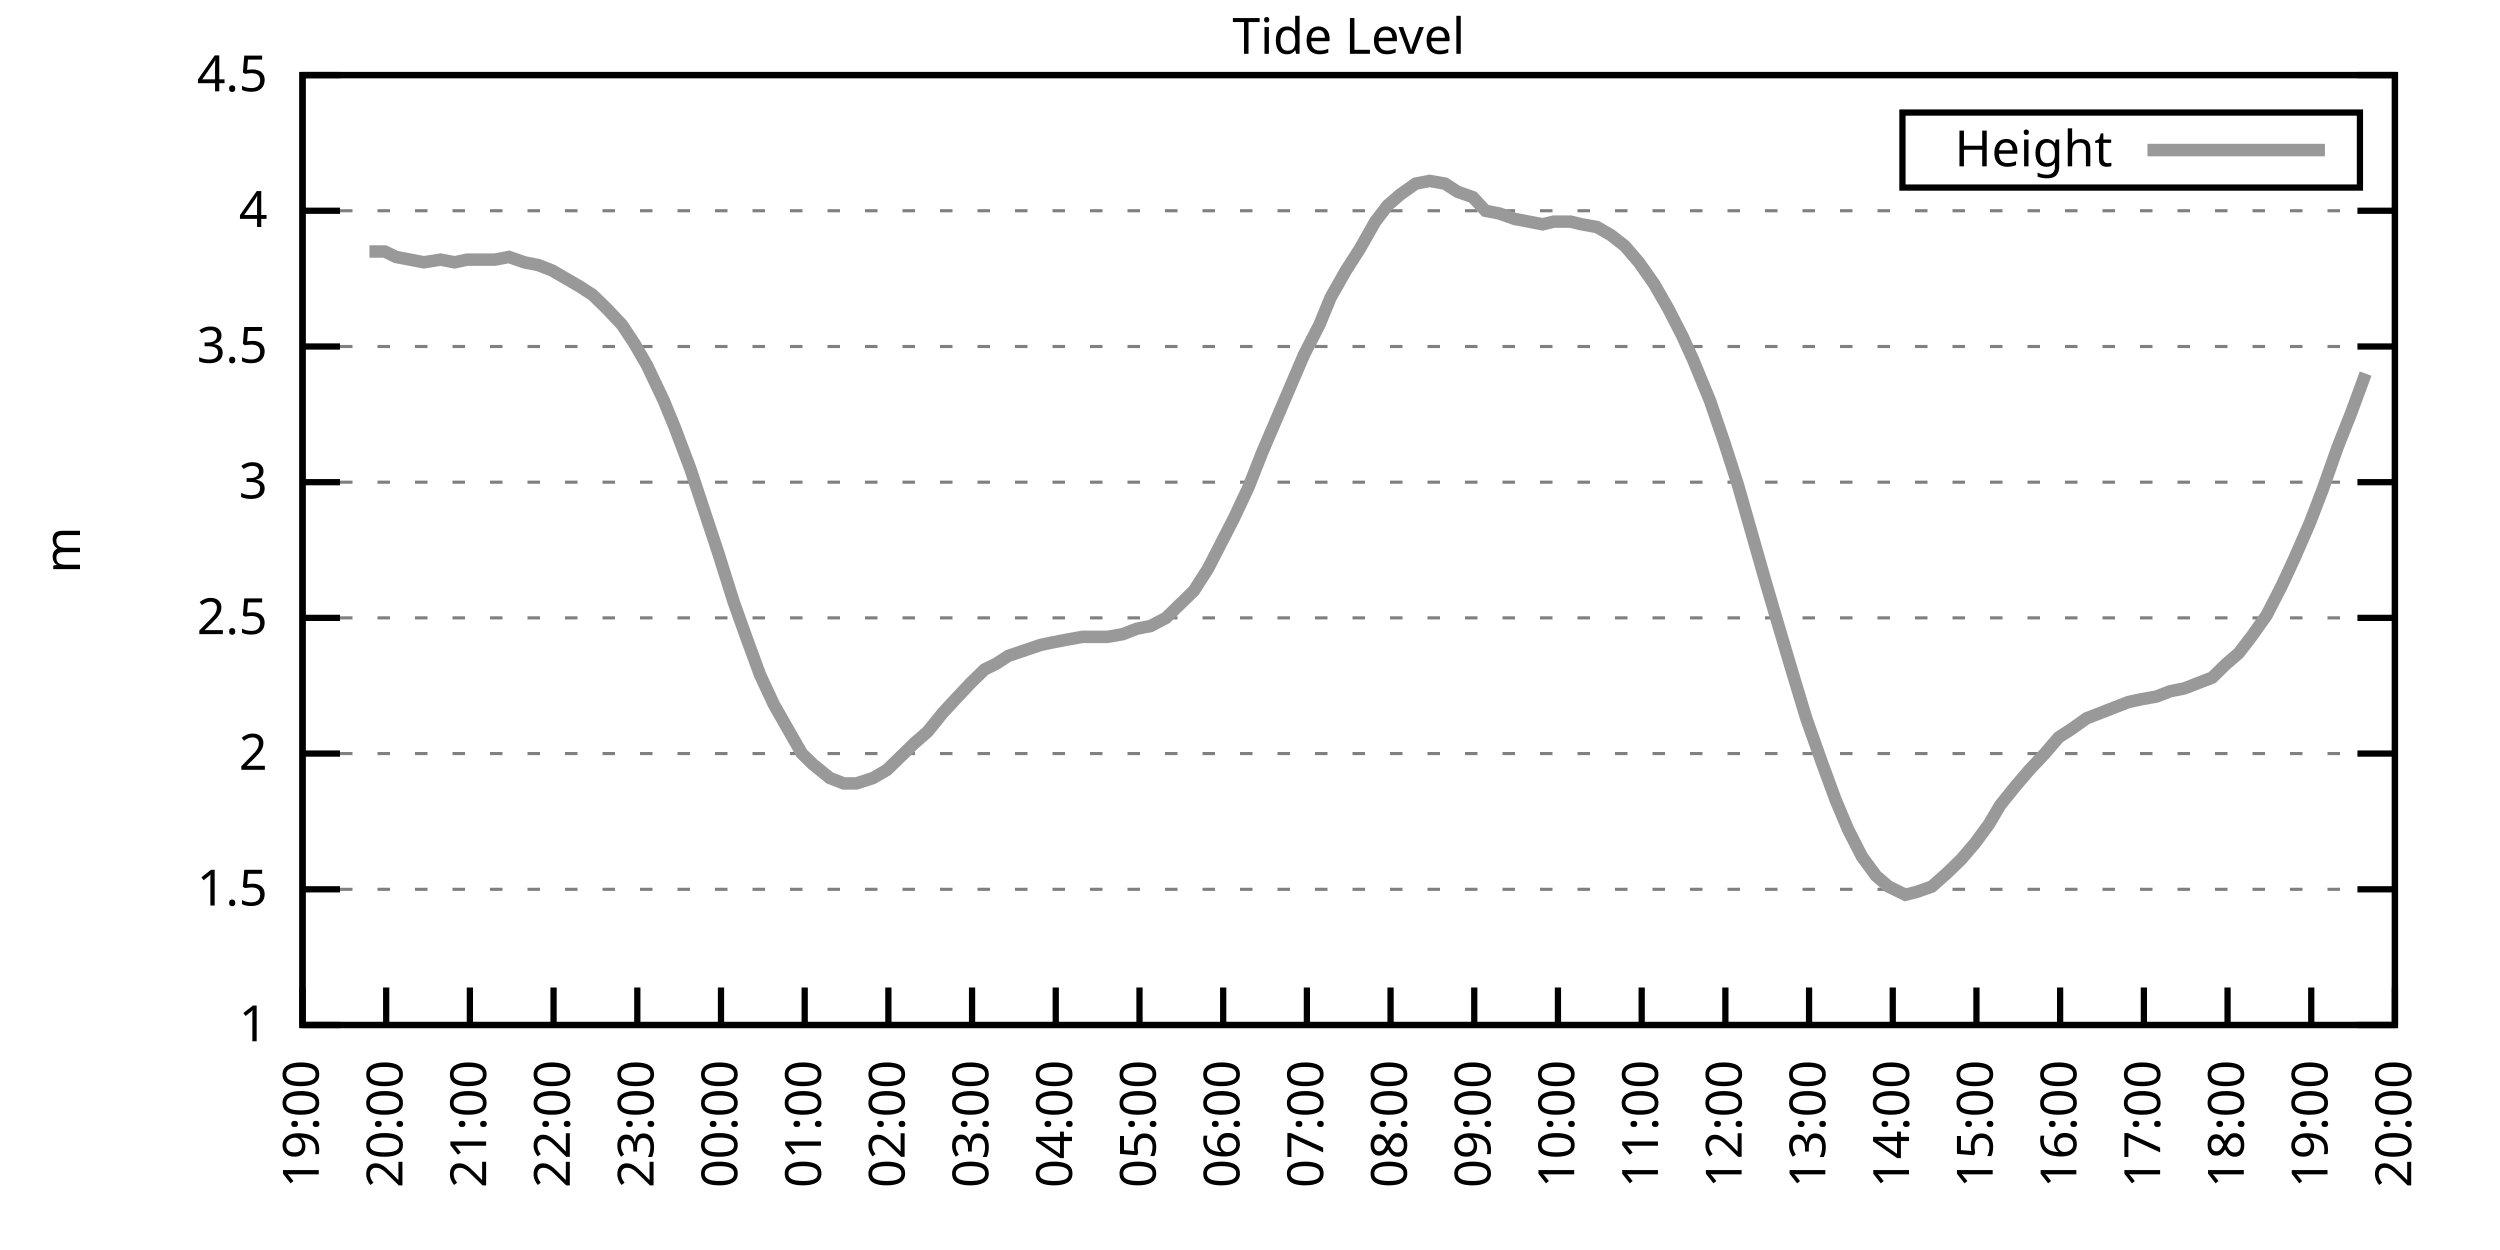
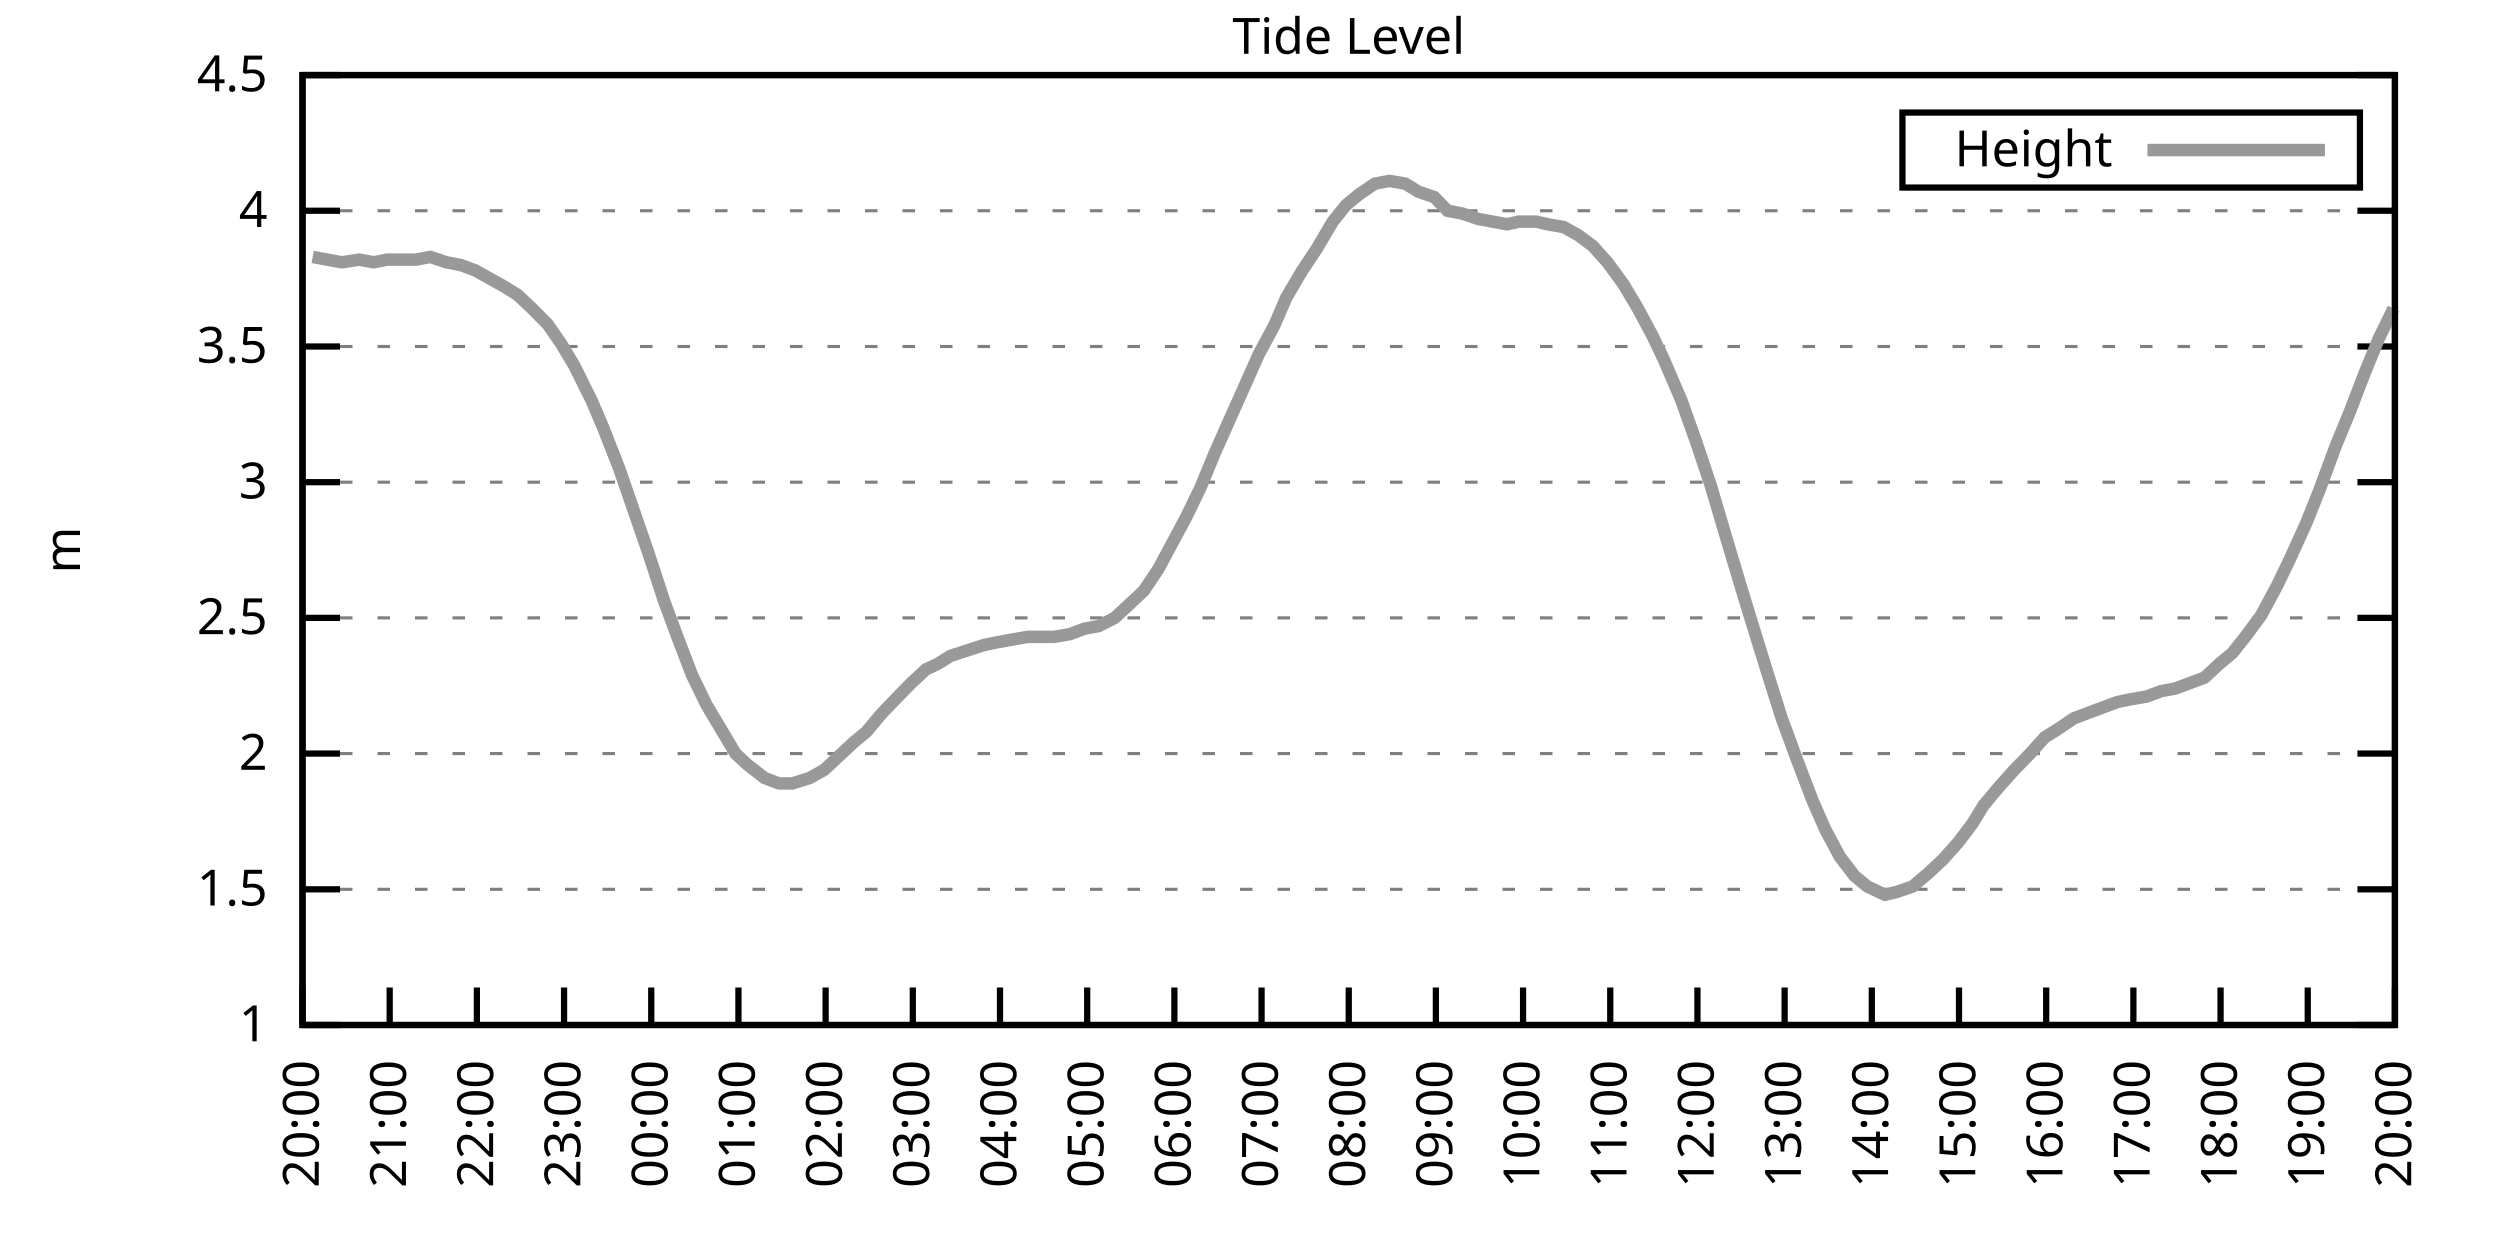
<svg xmlns="http://www.w3.org/2000/svg" xmlns:xlink="http://www.w3.org/1999/xlink" width="400" height="200" viewBox="0 0 400 200">
  <g id="gnuplot_canvas">
    <rect x="0" y="0" width="400" height="200" fill="none" />
    <defs>
      <circle id="gpDot" r="0.5" stroke-width="0.5" stroke="currentColor" />
      <path id="gpPt0" stroke-width="0.333" stroke="currentColor" d="M-1,0 h2 M0,-1 v2" />
      <path id="gpPt1" stroke-width="0.333" stroke="currentColor" d="M-1,-1 L1,1 M1,-1 L-1,1" />
      <path id="gpPt2" stroke-width="0.333" stroke="currentColor" d="M-1,0 L1,0 M0,-1 L0,1 M-1,-1 L1,1 M-1,1 L1,-1" />
      <rect id="gpPt3" stroke-width="0.333" stroke="currentColor" x="-1" y="-1" width="2" height="2" />
      <rect id="gpPt4" stroke-width="0.333" stroke="currentColor" fill="currentColor" x="-1" y="-1" width="2" height="2" />
      <circle id="gpPt5" stroke-width="0.333" stroke="currentColor" cx="0" cy="0" r="1" />
      <use xlink:href="#gpPt5" id="gpPt6" fill="currentColor" stroke="none" />
      <path id="gpPt7" stroke-width="0.333" stroke="currentColor" d="M0,-1.33 L-1.33,0.67 L1.33,0.67 z" />
      <use xlink:href="#gpPt7" id="gpPt8" fill="currentColor" stroke="none" />
      <use xlink:href="#gpPt7" id="gpPt9" stroke="currentColor" transform="rotate(180)" />
      <use xlink:href="#gpPt9" id="gpPt10" fill="currentColor" stroke="none" />
      <use xlink:href="#gpPt3" id="gpPt11" stroke="currentColor" transform="rotate(45)" />
      <use xlink:href="#gpPt11" id="gpPt12" fill="currentColor" stroke="none" />
      <path id="gpPt13" stroke-width="0.333" stroke="currentColor" d="M0,1.330 L1.265,0.411 L0.782,-1.067 L-0.782,-1.076 L-1.265,0.411 z" />
      <use xlink:href="#gpPt13" id="gpPt14" fill="currentColor" stroke="none" />
      <filter id="textbox" filterUnits="objectBoundingBox" x="0" y="0" height="1" width="1">
        <feFlood flood-color="white" flood-opacity="1" result="bgnd" />
        <feComposite in="SourceGraphic" in2="bgnd" operator="atop" />
      </filter>
      <filter id="greybox" filterUnits="objectBoundingBox" x="0" y="0" height="1" width="1">
        <feFlood flood-color="lightgrey" flood-opacity="1" result="grey" />
        <feComposite in="SourceGraphic" in2="grey" operator="atop" />
      </filter>
    </defs>
    <g fill="none" color="white" stroke="currentColor" stroke-width="1.00" stroke-linecap="butt" stroke-linejoin="miter">
</g>
    <g fill="none" color="black" stroke="currentColor" stroke-width="1.00" stroke-linecap="butt" stroke-linejoin="miter">
      <g stroke="none" shape-rendering="crispEdges">
        <polygon fill="rgb(255, 255, 255)" points="48.40,164.00 383.18,164.00 383.18,12.02 48.40,12.02 " />
      </g>
    </g>
    <g fill="none" color="black" stroke="currentColor" stroke-width="1.00" stroke-linecap="butt" stroke-linejoin="miter">
</g>
    <g fill="none" color="black" stroke="black" stroke-width="0.50" stroke-linecap="butt" stroke-linejoin="miter">
</g>
    <g fill="none" color="gray" stroke="currentColor" stroke-width="0.50" stroke-linecap="butt" stroke-linejoin="miter">
      <path stroke="gray" stroke-dasharray="2,4" class="gridline" d="M48.40,164.00 L383.19,164.00  " />
    </g>
    <g fill="none" color="gray" stroke="gray" stroke-width="1.00" stroke-linecap="butt" stroke-linejoin="miter">
</g>
    <g fill="none" color="black" stroke="currentColor" stroke-width="1.00" stroke-linecap="butt" stroke-linejoin="miter">
      <path stroke="black" d="M48.40,164.00 L54.40,164.00 M383.19,164.00 L377.19,164.00  " />
      <g transform="translate(42.80,166.60)" stroke="none" fill="black" font-family="Sans" font-size="8.00" text-anchor="end">
        <text>
          <tspan font-family="Sans"> 1</tspan>
        </text>
      </g>
    </g>
    <g fill="none" color="black" stroke="currentColor" stroke-width="1.00" stroke-linecap="butt" stroke-linejoin="miter">
</g>
    <g fill="none" color="black" stroke="black" stroke-width="0.50" stroke-linecap="butt" stroke-linejoin="miter">
</g>
    <g fill="none" color="gray" stroke="currentColor" stroke-width="0.50" stroke-linecap="butt" stroke-linejoin="miter">
      <path stroke="gray" stroke-dasharray="2,4" class="gridline" d="M48.40,142.29 L383.19,142.29  " />
    </g>
    <g fill="none" color="gray" stroke="gray" stroke-width="1.00" stroke-linecap="butt" stroke-linejoin="miter">
</g>
    <g fill="none" color="black" stroke="currentColor" stroke-width="1.00" stroke-linecap="butt" stroke-linejoin="miter">
      <path stroke="black" d="M48.40,142.29 L54.40,142.29 M383.19,142.29 L377.19,142.29  " />
      <g transform="translate(42.80,144.89)" stroke="none" fill="black" font-family="Sans" font-size="8.00" text-anchor="end">
        <text>
          <tspan font-family="Sans"> 1.5</tspan>
        </text>
      </g>
    </g>
    <g fill="none" color="black" stroke="currentColor" stroke-width="1.00" stroke-linecap="butt" stroke-linejoin="miter">
</g>
    <g fill="none" color="black" stroke="black" stroke-width="0.50" stroke-linecap="butt" stroke-linejoin="miter">
</g>
    <g fill="none" color="gray" stroke="currentColor" stroke-width="0.50" stroke-linecap="butt" stroke-linejoin="miter">
      <path stroke="gray" stroke-dasharray="2,4" class="gridline" d="M48.40,120.57 L383.19,120.57  " />
    </g>
    <g fill="none" color="gray" stroke="gray" stroke-width="1.00" stroke-linecap="butt" stroke-linejoin="miter">
</g>
    <g fill="none" color="black" stroke="currentColor" stroke-width="1.00" stroke-linecap="butt" stroke-linejoin="miter">
      <path stroke="black" d="M48.40,120.57 L54.40,120.57 M383.19,120.57 L377.19,120.57  " />
      <g transform="translate(42.80,123.17)" stroke="none" fill="black" font-family="Sans" font-size="8.00" text-anchor="end">
        <text>
          <tspan font-family="Sans"> 2</tspan>
        </text>
      </g>
    </g>
    <g fill="none" color="black" stroke="currentColor" stroke-width="1.00" stroke-linecap="butt" stroke-linejoin="miter">
</g>
    <g fill="none" color="black" stroke="black" stroke-width="0.50" stroke-linecap="butt" stroke-linejoin="miter">
</g>
    <g fill="none" color="gray" stroke="currentColor" stroke-width="0.50" stroke-linecap="butt" stroke-linejoin="miter">
      <path stroke="gray" stroke-dasharray="2,4" class="gridline" d="M48.40,98.86 L383.19,98.86  " />
    </g>
    <g fill="none" color="gray" stroke="gray" stroke-width="1.00" stroke-linecap="butt" stroke-linejoin="miter">
</g>
    <g fill="none" color="black" stroke="currentColor" stroke-width="1.00" stroke-linecap="butt" stroke-linejoin="miter">
      <path stroke="black" d="M48.40,98.86 L54.40,98.86 M383.19,98.86 L377.19,98.86  " />
      <g transform="translate(42.80,101.46)" stroke="none" fill="black" font-family="Sans" font-size="8.00" text-anchor="end">
        <text>
          <tspan font-family="Sans"> 2.5</tspan>
        </text>
      </g>
    </g>
    <g fill="none" color="black" stroke="currentColor" stroke-width="1.00" stroke-linecap="butt" stroke-linejoin="miter">
</g>
    <g fill="none" color="black" stroke="black" stroke-width="0.50" stroke-linecap="butt" stroke-linejoin="miter">
</g>
    <g fill="none" color="gray" stroke="currentColor" stroke-width="0.50" stroke-linecap="butt" stroke-linejoin="miter">
      <path stroke="gray" stroke-dasharray="2,4" class="gridline" d="M48.40,77.15 L383.19,77.15  " />
    </g>
    <g fill="none" color="gray" stroke="gray" stroke-width="1.00" stroke-linecap="butt" stroke-linejoin="miter">
</g>
    <g fill="none" color="black" stroke="currentColor" stroke-width="1.00" stroke-linecap="butt" stroke-linejoin="miter">
      <path stroke="black" d="M48.40,77.15 L54.40,77.15 M383.19,77.15 L377.19,77.15  " />
      <g transform="translate(42.80,79.75)" stroke="none" fill="black" font-family="Sans" font-size="8.00" text-anchor="end">
        <text>
          <tspan font-family="Sans"> 3</tspan>
        </text>
      </g>
    </g>
    <g fill="none" color="black" stroke="currentColor" stroke-width="1.00" stroke-linecap="butt" stroke-linejoin="miter">
</g>
    <g fill="none" color="black" stroke="black" stroke-width="0.50" stroke-linecap="butt" stroke-linejoin="miter">
</g>
    <g fill="none" color="gray" stroke="currentColor" stroke-width="0.50" stroke-linecap="butt" stroke-linejoin="miter">
      <path stroke="gray" stroke-dasharray="2,4" class="gridline" d="M48.40,55.44 L383.19,55.44  " />
    </g>
    <g fill="none" color="gray" stroke="gray" stroke-width="1.00" stroke-linecap="butt" stroke-linejoin="miter">
</g>
    <g fill="none" color="black" stroke="currentColor" stroke-width="1.00" stroke-linecap="butt" stroke-linejoin="miter">
      <path stroke="black" d="M48.40,55.44 L54.40,55.44 M383.19,55.44 L377.19,55.44  " />
      <g transform="translate(42.80,58.04)" stroke="none" fill="black" font-family="Sans" font-size="8.00" text-anchor="end">
        <text>
          <tspan font-family="Sans"> 3.5</tspan>
        </text>
      </g>
    </g>
    <g fill="none" color="black" stroke="currentColor" stroke-width="1.00" stroke-linecap="butt" stroke-linejoin="miter">
</g>
    <g fill="none" color="black" stroke="black" stroke-width="0.50" stroke-linecap="butt" stroke-linejoin="miter">
</g>
    <g fill="none" color="gray" stroke="currentColor" stroke-width="0.50" stroke-linecap="butt" stroke-linejoin="miter">
      <path stroke="gray" stroke-dasharray="2,4" class="gridline" d="M48.40,33.72 L383.19,33.72  " />
    </g>
    <g fill="none" color="gray" stroke="gray" stroke-width="1.00" stroke-linecap="butt" stroke-linejoin="miter">
</g>
    <g fill="none" color="black" stroke="currentColor" stroke-width="1.00" stroke-linecap="butt" stroke-linejoin="miter">
      <path stroke="black" d="M48.40,33.72 L54.40,33.72 M383.19,33.72 L377.19,33.72  " />
      <g transform="translate(42.80,36.32)" stroke="none" fill="black" font-family="Sans" font-size="8.00" text-anchor="end">
        <text>
          <tspan font-family="Sans"> 4</tspan>
        </text>
      </g>
    </g>
    <g fill="none" color="black" stroke="currentColor" stroke-width="1.00" stroke-linecap="butt" stroke-linejoin="miter">
</g>
    <g fill="none" color="black" stroke="black" stroke-width="0.50" stroke-linecap="butt" stroke-linejoin="miter">
</g>
    <g fill="none" color="gray" stroke="currentColor" stroke-width="0.50" stroke-linecap="butt" stroke-linejoin="miter">
      <path stroke="gray" stroke-dasharray="2,4" class="gridline" d="M48.40,12.01 L383.19,12.01  " />
    </g>
    <g fill="none" color="gray" stroke="gray" stroke-width="1.00" stroke-linecap="butt" stroke-linejoin="miter">
</g>
    <g fill="none" color="black" stroke="currentColor" stroke-width="1.00" stroke-linecap="butt" stroke-linejoin="miter">
      <path stroke="black" d="M48.40,12.01 L54.40,12.01 M383.19,12.01 L377.19,12.01  " />
      <g transform="translate(42.80,14.61)" stroke="none" fill="black" font-family="Sans" font-size="8.00" text-anchor="end">
        <text>
          <tspan font-family="Sans"> 4.5</tspan>
        </text>
      </g>
    </g>
    <g fill="none" color="black" stroke="currentColor" stroke-width="1.00" stroke-linecap="butt" stroke-linejoin="miter">
      <path stroke="black" d="M48.40,164.00 L48.40,158.00  " />
      <g transform="translate(51.00,169.60) rotate(270.00)" stroke="none" fill="black" font-family="Sans" font-size="8.00" text-anchor="end">
        <text>
-           <tspan font-family="Sans">19:00</tspan>
-         </text>
-       </g>
-     </g>
-     <g fill="none" color="black" stroke="currentColor" stroke-width="1.00" stroke-linecap="butt" stroke-linejoin="miter">
-       <path stroke="black" d="M61.79,164.00 L61.79,158.00  " />
-       <g transform="translate(64.39,169.60) rotate(270.00)" stroke="none" fill="black" font-family="Sans" font-size="8.00" text-anchor="end">
-         <text>
          <tspan font-family="Sans">20:00</tspan>
        </text>
      </g>
    </g>
    <g fill="none" color="black" stroke="currentColor" stroke-width="1.00" stroke-linecap="butt" stroke-linejoin="miter">
-       <path stroke="black" d="M75.18,164.00 L75.18,158.00  " />
-       <g transform="translate(77.78,169.60) rotate(270.00)" stroke="none" fill="black" font-family="Sans" font-size="8.00" text-anchor="end">
+       <path stroke="black" d="M62.35,164.00 L62.35,158.00  " />
+       <g transform="translate(64.95,169.60) rotate(270.00)" stroke="none" fill="black" font-family="Sans" font-size="8.00" text-anchor="end">
        <text>
          <tspan font-family="Sans">21:00</tspan>
        </text>
      </g>
    </g>
    <g fill="none" color="black" stroke="currentColor" stroke-width="1.00" stroke-linecap="butt" stroke-linejoin="miter">
-       <path stroke="black" d="M88.57,164.00 L88.57,158.00  " />
-       <g transform="translate(91.17,169.60) rotate(270.00)" stroke="none" fill="black" font-family="Sans" font-size="8.00" text-anchor="end">
+       <path stroke="black" d="M76.30,164.00 L76.30,158.00  " />
+       <g transform="translate(78.90,169.60) rotate(270.00)" stroke="none" fill="black" font-family="Sans" font-size="8.00" text-anchor="end">
        <text>
          <tspan font-family="Sans">22:00</tspan>
        </text>
      </g>
    </g>
    <g fill="none" color="black" stroke="currentColor" stroke-width="1.00" stroke-linecap="butt" stroke-linejoin="miter">
-       <path stroke="black" d="M101.97,164.00 L101.97,158.00  " />
-       <g transform="translate(104.57,169.60) rotate(270.00)" stroke="none" fill="black" font-family="Sans" font-size="8.00" text-anchor="end">
+       <path stroke="black" d="M90.25,164.00 L90.25,158.00  " />
+       <g transform="translate(92.85,169.60) rotate(270.00)" stroke="none" fill="black" font-family="Sans" font-size="8.00" text-anchor="end">
        <text>
          <tspan font-family="Sans">23:00</tspan>
        </text>
      </g>
    </g>
    <g fill="none" color="black" stroke="currentColor" stroke-width="1.00" stroke-linecap="butt" stroke-linejoin="miter">
-       <path stroke="black" d="M115.36,164.00 L115.36,158.00  " />
-       <g transform="translate(117.96,169.60) rotate(270.00)" stroke="none" fill="black" font-family="Sans" font-size="8.00" text-anchor="end">
+       <path stroke="black" d="M104.20,164.00 L104.20,158.00  " />
+       <g transform="translate(106.80,169.60) rotate(270.00)" stroke="none" fill="black" font-family="Sans" font-size="8.00" text-anchor="end">
        <text>
          <tspan font-family="Sans">00:00</tspan>
        </text>
      </g>
    </g>
    <g fill="none" color="black" stroke="currentColor" stroke-width="1.00" stroke-linecap="butt" stroke-linejoin="miter">
-       <path stroke="black" d="M128.75,164.00 L128.75,158.00  " />
-       <g transform="translate(131.35,169.60) rotate(270.00)" stroke="none" fill="black" font-family="Sans" font-size="8.00" text-anchor="end">
+       <path stroke="black" d="M118.15,164.00 L118.15,158.00  " />
+       <g transform="translate(120.75,169.60) rotate(270.00)" stroke="none" fill="black" font-family="Sans" font-size="8.00" text-anchor="end">
        <text>
          <tspan font-family="Sans">01:00</tspan>
        </text>
      </g>
    </g>
    <g fill="none" color="black" stroke="currentColor" stroke-width="1.00" stroke-linecap="butt" stroke-linejoin="miter">
-       <path stroke="black" d="M142.14,164.00 L142.14,158.00  " />
-       <g transform="translate(144.74,169.60) rotate(270.00)" stroke="none" fill="black" font-family="Sans" font-size="8.00" text-anchor="end">
+       <path stroke="black" d="M132.10,164.00 L132.10,158.00  " />
+       <g transform="translate(134.70,169.60) rotate(270.00)" stroke="none" fill="black" font-family="Sans" font-size="8.00" text-anchor="end">
        <text>
          <tspan font-family="Sans">02:00</tspan>
        </text>
      </g>
    </g>
    <g fill="none" color="black" stroke="currentColor" stroke-width="1.00" stroke-linecap="butt" stroke-linejoin="miter">
-       <path stroke="black" d="M155.53,164.00 L155.53,158.00  " />
-       <g transform="translate(158.13,169.60) rotate(270.00)" stroke="none" fill="black" font-family="Sans" font-size="8.00" text-anchor="end">
+       <path stroke="black" d="M146.05,164.00 L146.05,158.00  " />
+       <g transform="translate(148.65,169.60) rotate(270.00)" stroke="none" fill="black" font-family="Sans" font-size="8.00" text-anchor="end">
        <text>
          <tspan font-family="Sans">03:00</tspan>
        </text>
      </g>
    </g>
    <g fill="none" color="black" stroke="currentColor" stroke-width="1.00" stroke-linecap="butt" stroke-linejoin="miter">
-       <path stroke="black" d="M168.92,164.00 L168.92,158.00  " />
-       <g transform="translate(171.52,169.60) rotate(270.00)" stroke="none" fill="black" font-family="Sans" font-size="8.00" text-anchor="end">
+       <path stroke="black" d="M160.00,164.00 L160.00,158.00  " />
+       <g transform="translate(162.60,169.60) rotate(270.00)" stroke="none" fill="black" font-family="Sans" font-size="8.00" text-anchor="end">
        <text>
          <tspan font-family="Sans">04:00</tspan>
        </text>
      </g>
    </g>
    <g fill="none" color="black" stroke="currentColor" stroke-width="1.00" stroke-linecap="butt" stroke-linejoin="miter">
-       <path stroke="black" d="M182.32,164.00 L182.32,158.00  " />
-       <g transform="translate(184.92,169.60) rotate(270.00)" stroke="none" fill="black" font-family="Sans" font-size="8.00" text-anchor="end">
+       <path stroke="black" d="M173.95,164.00 L173.95,158.00  " />
+       <g transform="translate(176.55,169.60) rotate(270.00)" stroke="none" fill="black" font-family="Sans" font-size="8.00" text-anchor="end">
        <text>
          <tspan font-family="Sans">05:00</tspan>
        </text>
      </g>
    </g>
    <g fill="none" color="black" stroke="currentColor" stroke-width="1.00" stroke-linecap="butt" stroke-linejoin="miter">
-       <path stroke="black" d="M195.71,164.00 L195.71,158.00  " />
-       <g transform="translate(198.31,169.60) rotate(270.00)" stroke="none" fill="black" font-family="Sans" font-size="8.00" text-anchor="end">
+       <path stroke="black" d="M187.90,164.00 L187.90,158.00  " />
+       <g transform="translate(190.50,169.60) rotate(270.00)" stroke="none" fill="black" font-family="Sans" font-size="8.00" text-anchor="end">
        <text>
          <tspan font-family="Sans">06:00</tspan>
        </text>
      </g>
    </g>
    <g fill="none" color="black" stroke="currentColor" stroke-width="1.00" stroke-linecap="butt" stroke-linejoin="miter">
-       <path stroke="black" d="M209.10,164.00 L209.10,158.00  " />
-       <g transform="translate(211.70,169.60) rotate(270.00)" stroke="none" fill="black" font-family="Sans" font-size="8.00" text-anchor="end">
+       <path stroke="black" d="M201.85,164.00 L201.85,158.00  " />
+       <g transform="translate(204.45,169.60) rotate(270.00)" stroke="none" fill="black" font-family="Sans" font-size="8.00" text-anchor="end">
        <text>
          <tspan font-family="Sans">07:00</tspan>
        </text>
      </g>
    </g>
    <g fill="none" color="black" stroke="currentColor" stroke-width="1.00" stroke-linecap="butt" stroke-linejoin="miter">
-       <path stroke="black" d="M222.49,164.00 L222.49,158.00  " />
-       <g transform="translate(225.09,169.60) rotate(270.00)" stroke="none" fill="black" font-family="Sans" font-size="8.00" text-anchor="end">
+       <path stroke="black" d="M215.80,164.00 L215.80,158.00  " />
+       <g transform="translate(218.40,169.60) rotate(270.00)" stroke="none" fill="black" font-family="Sans" font-size="8.00" text-anchor="end">
        <text>
          <tspan font-family="Sans">08:00</tspan>
        </text>
      </g>
    </g>
    <g fill="none" color="black" stroke="currentColor" stroke-width="1.00" stroke-linecap="butt" stroke-linejoin="miter">
-       <path stroke="black" d="M235.88,164.00 L235.88,158.00  " />
-       <g transform="translate(238.48,169.60) rotate(270.00)" stroke="none" fill="black" font-family="Sans" font-size="8.00" text-anchor="end">
+       <path stroke="black" d="M229.74,164.00 L229.74,158.00  " />
+       <g transform="translate(232.34,169.60) rotate(270.00)" stroke="none" fill="black" font-family="Sans" font-size="8.00" text-anchor="end">
        <text>
          <tspan font-family="Sans">09:00</tspan>
        </text>
      </g>
    </g>
    <g fill="none" color="black" stroke="currentColor" stroke-width="1.00" stroke-linecap="butt" stroke-linejoin="miter">
-       <path stroke="black" d="M249.27,164.00 L249.27,158.00  " />
-       <g transform="translate(251.87,169.60) rotate(270.00)" stroke="none" fill="black" font-family="Sans" font-size="8.00" text-anchor="end">
+       <path stroke="black" d="M243.69,164.00 L243.69,158.00  " />
+       <g transform="translate(246.29,169.60) rotate(270.00)" stroke="none" fill="black" font-family="Sans" font-size="8.00" text-anchor="end">
        <text>
          <tspan font-family="Sans">10:00</tspan>
        </text>
      </g>
    </g>
    <g fill="none" color="black" stroke="currentColor" stroke-width="1.00" stroke-linecap="butt" stroke-linejoin="miter">
-       <path stroke="black" d="M262.67,164.00 L262.67,158.00  " />
-       <g transform="translate(265.27,169.60) rotate(270.00)" stroke="none" fill="black" font-family="Sans" font-size="8.00" text-anchor="end">
+       <path stroke="black" d="M257.64,164.00 L257.64,158.00  " />
+       <g transform="translate(260.24,169.60) rotate(270.00)" stroke="none" fill="black" font-family="Sans" font-size="8.00" text-anchor="end">
        <text>
          <tspan font-family="Sans">11:00</tspan>
        </text>
      </g>
    </g>
    <g fill="none" color="black" stroke="currentColor" stroke-width="1.00" stroke-linecap="butt" stroke-linejoin="miter">
-       <path stroke="black" d="M276.06,164.00 L276.06,158.00  " />
-       <g transform="translate(278.66,169.60) rotate(270.00)" stroke="none" fill="black" font-family="Sans" font-size="8.00" text-anchor="end">
+       <path stroke="black" d="M271.59,164.00 L271.59,158.00  " />
+       <g transform="translate(274.19,169.60) rotate(270.00)" stroke="none" fill="black" font-family="Sans" font-size="8.00" text-anchor="end">
        <text>
          <tspan font-family="Sans">12:00</tspan>
        </text>
      </g>
    </g>
    <g fill="none" color="black" stroke="currentColor" stroke-width="1.00" stroke-linecap="butt" stroke-linejoin="miter">
-       <path stroke="black" d="M289.45,164.00 L289.45,158.00  " />
-       <g transform="translate(292.05,169.60) rotate(270.00)" stroke="none" fill="black" font-family="Sans" font-size="8.00" text-anchor="end">
+       <path stroke="black" d="M285.54,164.00 L285.54,158.00  " />
+       <g transform="translate(288.14,169.60) rotate(270.00)" stroke="none" fill="black" font-family="Sans" font-size="8.00" text-anchor="end">
        <text>
          <tspan font-family="Sans">13:00</tspan>
        </text>
      </g>
    </g>
    <g fill="none" color="black" stroke="currentColor" stroke-width="1.00" stroke-linecap="butt" stroke-linejoin="miter">
-       <path stroke="black" d="M302.84,164.00 L302.84,158.00  " />
-       <g transform="translate(305.44,169.60) rotate(270.00)" stroke="none" fill="black" font-family="Sans" font-size="8.00" text-anchor="end">
+       <path stroke="black" d="M299.49,164.00 L299.49,158.00  " />
+       <g transform="translate(302.09,169.60) rotate(270.00)" stroke="none" fill="black" font-family="Sans" font-size="8.00" text-anchor="end">
        <text>
          <tspan font-family="Sans">14:00</tspan>
        </text>
      </g>
    </g>
    <g fill="none" color="black" stroke="currentColor" stroke-width="1.00" stroke-linecap="butt" stroke-linejoin="miter">
-       <path stroke="black" d="M316.23,164.00 L316.23,158.00  " />
-       <g transform="translate(318.83,169.60) rotate(270.00)" stroke="none" fill="black" font-family="Sans" font-size="8.00" text-anchor="end">
+       <path stroke="black" d="M313.44,164.00 L313.44,158.00  " />
+       <g transform="translate(316.04,169.60) rotate(270.00)" stroke="none" fill="black" font-family="Sans" font-size="8.00" text-anchor="end">
        <text>
          <tspan font-family="Sans">15:00</tspan>
        </text>
      </g>
    </g>
    <g fill="none" color="black" stroke="currentColor" stroke-width="1.00" stroke-linecap="butt" stroke-linejoin="miter">
-       <path stroke="black" d="M329.62,164.00 L329.62,158.00  " />
-       <g transform="translate(332.22,169.60) rotate(270.00)" stroke="none" fill="black" font-family="Sans" font-size="8.00" text-anchor="end">
+       <path stroke="black" d="M327.39,164.00 L327.39,158.00  " />
+       <g transform="translate(329.99,169.60) rotate(270.00)" stroke="none" fill="black" font-family="Sans" font-size="8.00" text-anchor="end">
        <text>
          <tspan font-family="Sans">16:00</tspan>
        </text>
      </g>
    </g>
    <g fill="none" color="black" stroke="currentColor" stroke-width="1.00" stroke-linecap="butt" stroke-linejoin="miter">
-       <path stroke="black" d="M343.02,164.00 L343.02,158.00  " />
-       <g transform="translate(345.62,169.60) rotate(270.00)" stroke="none" fill="black" font-family="Sans" font-size="8.00" text-anchor="end">
+       <path stroke="black" d="M341.34,164.00 L341.34,158.00  " />
+       <g transform="translate(343.94,169.60) rotate(270.00)" stroke="none" fill="black" font-family="Sans" font-size="8.00" text-anchor="end">
        <text>
          <tspan font-family="Sans">17:00</tspan>
        </text>
      </g>
    </g>
    <g fill="none" color="black" stroke="currentColor" stroke-width="1.00" stroke-linecap="butt" stroke-linejoin="miter">
-       <path stroke="black" d="M356.41,164.00 L356.41,158.00  " />
-       <g transform="translate(359.01,169.60) rotate(270.00)" stroke="none" fill="black" font-family="Sans" font-size="8.00" text-anchor="end">
+       <path stroke="black" d="M355.29,164.00 L355.29,158.00  " />
+       <g transform="translate(357.89,169.60) rotate(270.00)" stroke="none" fill="black" font-family="Sans" font-size="8.00" text-anchor="end">
        <text>
          <tspan font-family="Sans">18:00</tspan>
        </text>
      </g>
    </g>
    <g fill="none" color="black" stroke="currentColor" stroke-width="1.00" stroke-linecap="butt" stroke-linejoin="miter">
-       <path stroke="black" d="M369.80,164.00 L369.80,158.00  " />
-       <g transform="translate(372.40,169.60) rotate(270.00)" stroke="none" fill="black" font-family="Sans" font-size="8.00" text-anchor="end">
+       <path stroke="black" d="M369.24,164.00 L369.24,158.00  " />
+       <g transform="translate(371.84,169.60) rotate(270.00)" stroke="none" fill="black" font-family="Sans" font-size="8.00" text-anchor="end">
        <text>
          <tspan font-family="Sans">19:00</tspan>
        </text>
      </g>
    </g>
    <g fill="none" color="black" stroke="currentColor" stroke-width="1.00" stroke-linecap="butt" stroke-linejoin="miter">
      <path stroke="black" d="M383.19,164.00 L383.19,158.00  " />
      <g transform="translate(385.79,169.60) rotate(270.00)" stroke="none" fill="black" font-family="Sans" font-size="8.00" text-anchor="end">
        <text>
          <tspan font-family="Sans">20:00</tspan>
        </text>
      </g>
    </g>
    <g fill="none" color="black" stroke="currentColor" stroke-width="1.00" stroke-linecap="butt" stroke-linejoin="miter">
</g>
    <g fill="none" color="black" stroke="currentColor" stroke-width="1.00" stroke-linecap="butt" stroke-linejoin="miter">
      <path stroke="black" d="M48.40,12.01 L48.40,164.00 L383.19,164.00 L383.19,12.01 L48.40,12.01 Z  " />
    </g>
    <g fill="none" color="black" stroke="currentColor" stroke-width="1.00" stroke-linecap="butt" stroke-linejoin="miter">
</g>
    <g fill="none" color="black" stroke="currentColor" stroke-width="1.00" stroke-linecap="butt" stroke-linejoin="miter">
      <path stroke="black" d="M304.39,30.01 L304.39,18.01 L377.59,18.01 L377.59,30.01 L304.39,30.01 Z  " />
    </g>
    <g id="Tide_level_plot_1">
      <g fill="none" color="white" stroke="black" stroke-width="2.00" stroke-linecap="butt" stroke-linejoin="miter">
</g>
      <g fill="none" color="black" stroke="currentColor" stroke-width="2.00" stroke-linecap="butt" stroke-linejoin="miter">
        <g transform="translate(337.99,26.61)" stroke="none" fill="black" font-family="Sans" font-size="8.00" text-anchor="end">
          <text>
            <tspan font-family="Sans">Height</tspan>
          </text>
        </g>
      </g>
      <g fill="none" color="black" stroke="currentColor" stroke-width="2.00" stroke-linecap="butt" stroke-linejoin="miter">
-         <path stroke="rgb(153, 153, 153)" d="M343.59,24.01 L371.99,24.01 M59.11,40.24 L61.57,40.24 L63.35,41.11 L65.59,41.54 L67.82,41.97 L70.50,41.54   L72.73,41.97 L74.74,41.54 L77.19,41.54 L79.20,41.54 L81.43,41.11 L83.89,41.97 L86.12,42.41 L88.35,43.28   L90.58,44.58 L92.82,45.88 L94.82,47.18 L97.06,49.36 L99.51,51.96 L101.52,55.00 L103.53,58.48 L106.21,64.12   L107.99,68.46 L110.45,74.98 L112.46,81.06 L114.91,88.44 L117.37,96.26 L119.38,101.90 L121.61,107.98 L123.84,112.76   L126.07,116.67 L128.30,120.57 L130.09,122.31 L132.77,124.48 L135.00,125.35 L137.01,125.35 L139.69,124.48 L141.92,123.18   L144.15,121.01 L146.38,118.84 L148.39,117.10 L150.85,114.06 L152.85,111.89 L155.31,109.28 L157.54,107.11 L159.33,106.24   L161.34,104.94 L166.47,103.20 L168.48,102.77 L170.71,102.34 L173.17,101.90 L175.40,101.90 L177.18,101.90 L179.64,101.47   L181.87,100.60 L184.10,100.16 L186.56,98.86 L188.79,96.69 L191.02,94.52 L193.25,91.04 L195.04,87.57 L197.49,82.79   L199.73,78.02 L201.96,72.37 L204.19,67.16 L206.42,61.95 L208.65,56.74 L211.11,51.96 L212.89,47.62 L215.35,43.28   L217.58,39.80 L220.04,35.46 L222.04,32.85 L224.05,31.12 L226.51,29.38 L228.74,28.95 L231.20,29.38 L233.20,30.68   L235.66,31.55 L237.67,33.72 L239.90,34.16 L242.36,35.03 L244.59,35.46 L246.82,35.89 L248.60,35.46 L251.28,35.46   L253.07,35.89 L255.52,36.33 L257.76,37.63 L259.99,39.37 L262.22,41.97 L264.67,45.45 L266.91,49.36 L269.14,53.70   L270.92,57.61 L273.60,64.12 L275.83,70.63 L278.07,77.58 L280.30,85.40 L282.53,93.22 L284.32,99.30 L286.77,107.55   L289.00,114.93 L291.46,121.88 L293.69,127.96 L295.70,132.73 L297.93,137.08 L300.16,140.12 L302.17,141.85 L304.85,143.16   L306.63,142.72 L309.09,141.85 L311.54,139.68 L313.78,137.51 L316.01,134.90 L318.24,131.86 L320.03,128.83 L322.48,125.79   L324.71,123.18 L327.17,120.57 L329.40,117.97 L331.41,116.67 L333.86,114.93 L336.10,114.06 L338.33,113.19 L340.56,112.32   L342.57,111.89 L345.02,111.45 L347.26,110.59 L349.49,110.15 L351.72,109.28 L353.95,108.42 L356.18,106.24 L358.19,104.51   L360.20,101.90 L362.66,98.43 L365.11,93.65 L367.12,89.31 L369.58,83.66 L371.58,78.45 L374.04,71.50 L376.27,65.86   L378.50,59.78  " />
+         <path stroke="rgb(153, 153, 153)" d="M343.59,24.01 L371.99,24.01 M50.03,41.11 L52.35,41.54 L54.68,41.97 L57.47,41.54 L59.79,41.97 L61.88,41.54   L64.44,41.54 L66.53,41.54 L68.86,41.11 L71.42,41.97 L73.74,42.41 L76.07,43.28 L78.39,44.58 L80.72,45.88   L82.81,47.18 L85.13,49.36 L87.69,51.96 L89.78,55.00 L91.88,58.48 L94.67,64.12 L96.53,68.46 L99.08,74.98   L101.18,81.06 L103.73,88.44 L106.29,96.26 L108.38,101.90 L110.71,107.98 L113.03,112.76 L115.36,116.67 L117.68,120.57   L119.54,122.31 L122.33,124.48 L124.66,125.35 L126.75,125.35 L129.54,124.48 L131.87,123.18 L134.19,121.01 L136.51,118.84   L138.61,117.10 L141.16,114.06 L143.26,111.89 L145.81,109.28 L148.14,107.11 L150.00,106.24 L152.09,104.94 L157.44,103.20   L159.53,102.77 L161.86,102.34 L164.41,101.90 L166.74,101.90 L168.60,101.90 L171.16,101.47 L173.48,100.60 L175.81,100.16   L178.36,98.86 L180.69,96.69 L183.01,94.52 L185.34,91.04 L187.20,87.57 L189.76,82.79 L192.08,78.02 L194.41,72.37   L196.73,67.16 L199.06,61.95 L201.38,56.74 L203.94,51.96 L205.80,47.62 L208.36,43.28 L210.68,39.80 L213.24,35.46   L215.33,32.85 L217.42,31.12 L219.98,29.38 L222.30,28.95 L224.86,29.38 L226.95,30.68 L229.51,31.55 L231.60,33.72   L233.93,34.16 L236.49,35.03 L238.81,35.46 L241.14,35.89 L243.00,35.46 L245.79,35.46 L247.65,35.89 L250.20,36.33   L252.53,37.63 L254.85,39.37 L257.18,41.97 L259.74,45.45 L262.06,49.36 L264.39,53.70 L266.25,57.61 L269.04,64.12   L271.36,70.63 L273.69,77.58 L276.01,85.40 L278.34,93.22 L280.20,99.30 L282.75,107.55 L285.08,114.93 L287.64,121.88   L289.96,127.96 L292.05,132.73 L294.38,137.08 L296.70,140.12 L298.80,141.85 L301.58,143.16 L303.44,142.72 L306.00,141.85   L308.56,139.68 L310.88,137.51 L313.21,134.90 L315.53,131.86 L317.39,128.83 L319.95,125.79 L322.28,123.18 L324.83,120.57   L327.16,117.97 L329.25,116.67 L331.81,114.93 L334.13,114.06 L336.46,113.19 L338.78,112.32 L340.88,111.89 L343.43,111.45   L345.76,110.59 L348.08,110.15 L350.41,109.28 L352.73,108.42 L355.06,106.24 L357.15,104.51 L359.24,101.90 L361.80,98.43   L364.36,93.65 L366.45,89.31 L369.01,83.66 L371.10,78.45 L373.66,71.50 L375.98,65.86 L378.31,59.78 L380.63,54.13   L382.96,49.36  " />
      </g>
    </g>
    <g fill="none" color="black" stroke="currentColor" stroke-width="2.00" stroke-linecap="butt" stroke-linejoin="miter">
</g>
    <g fill="none" color="black" stroke="black" stroke-width="1.00" stroke-linecap="butt" stroke-linejoin="miter">
</g>
    <g fill="none" color="black" stroke="currentColor" stroke-width="1.00" stroke-linecap="butt" stroke-linejoin="miter">
      <path stroke="black" d="M48.40,12.01 L48.40,164.00 L383.19,164.00 L383.19,12.01 L48.40,12.01 Z  " />
      <g transform="translate(12.80,88.01) rotate(270.00)" stroke="none" fill="black" font-family="Sans" font-size="8.00" text-anchor="middle">
        <text>
          <tspan font-family="Sans">m</tspan>
        </text>
      </g>
    </g>
    <g fill="none" color="black" stroke="currentColor" stroke-width="1.00" stroke-linecap="butt" stroke-linejoin="miter">
</g>
    <g fill="none" color="black" stroke="currentColor" stroke-width="1.00" stroke-linecap="butt" stroke-linejoin="miter">
      <g transform="translate(215.79,8.61)" stroke="none" fill="black" font-family="Sans" font-size="8.00" text-anchor="middle">
        <text>
          <tspan font-family="Sans">Tide Level</tspan>
        </text>
      </g>
    </g>
    <g fill="none" color="black" stroke="currentColor" stroke-width="1.00" stroke-linecap="butt" stroke-linejoin="miter">
</g>
  </g>
</svg>
